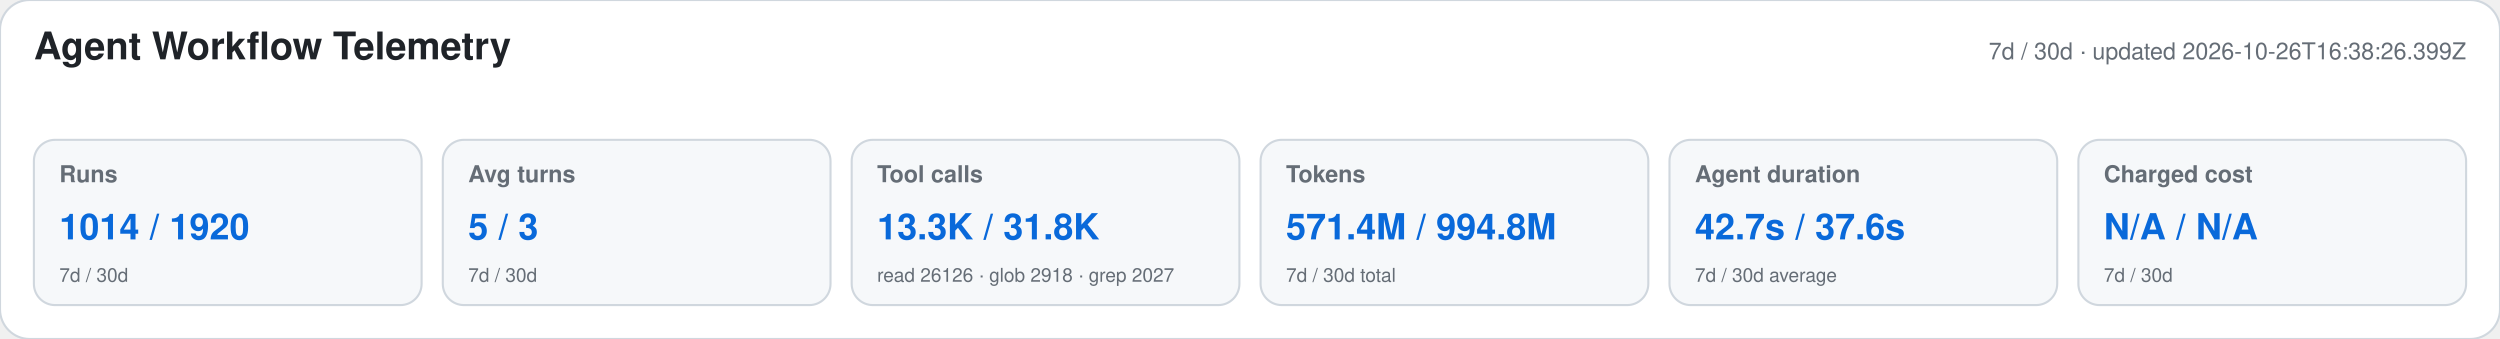
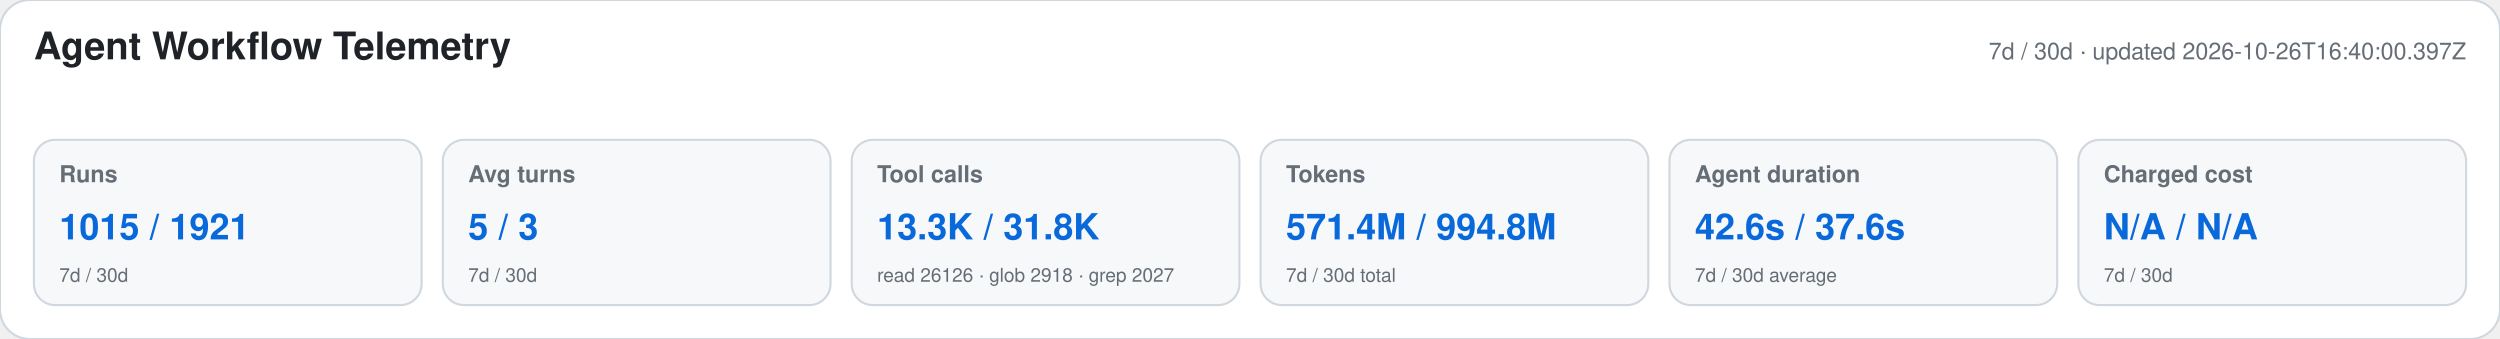
<svg xmlns="http://www.w3.org/2000/svg" width="1180" height="160" viewBox="0 0 1180 160" role="img" aria-labelledby="title desc">
  <style>text{font-family:-apple-system,BlinkMacSystemFont,"Segoe UI",Helvetica,Arial,sans-serif}.heading{font-size:18px;font-weight:650;fill:#1f2328}.meta,.label,.secondary{fill:#656d76}.meta,.label{font-size:11px}.label{font-weight:600}.primary{font-size:17px;font-weight:700;fill:#0969da}.secondary{font-size:9px}</style>
  <rect width="1180" height="160" rx="14" fill="#ffffff" stroke="#d0d7de" />
  <text x="16" y="28" class="heading">Agent Workflow Telemetry</text>
-   <text x="1164" y="28" text-anchor="end" class="meta">7d / 30d · updated 2026-10-26T16:38:26.399Z</text>
+   <text x="1164" y="28" text-anchor="end" class="meta">7d / 30d · updated 2026-10-26T16:40:00.397Z</text>
  <g>
    <rect x="16" y="66" width="183" height="78" rx="10" fill="#f6f8fa" stroke="#d0d7de" />
    <text x="28" y="86" class="label">Runs</text>
-     <text x="28" y="113" class="primary">1014 / 1920</text>
+     <text x="28" y="113" class="primary">1015 / 1921</text>
    <text x="28" y="133" class="secondary">7d / 30d</text>
  </g>
  <g>
    <rect x="209" y="66" width="183" height="78" rx="10" fill="#f6f8fa" stroke="#d0d7de" />
    <text x="221" y="86" class="label">Avg turns</text>
    <text x="221" y="113" class="primary">5 / 3</text>
    <text x="221" y="133" class="secondary">7d / 30d</text>
  </g>
  <g>
    <rect x="402" y="66" width="183" height="78" rx="10" fill="#f6f8fa" stroke="#d0d7de" />
    <text x="414" y="86" class="label">Tool calls</text>
    <text x="414" y="113" class="primary">13.3K / 31.8K</text>
    <text x="414" y="133" class="secondary">read 26126 · glob 2918 · grep 2027</text>
  </g>
  <g>
    <rect x="595" y="66" width="183" height="78" rx="10" fill="#f6f8fa" stroke="#d0d7de" />
    <text x="607" y="86" class="label">Tokens</text>
    <text x="607" y="113" class="primary">571.4M / 994.8M</text>
    <text x="607" y="133" class="secondary">7d / 30d total</text>
  </g>
  <g>
    <rect x="788" y="66" width="183" height="78" rx="10" fill="#f6f8fa" stroke="#d0d7de" />
    <text x="800" y="86" class="label">Agent duration</text>
-     <text x="800" y="113" class="primary">42.7s / 37.6s</text>
+     <text x="800" y="113" class="primary">42.6s / 37.6s</text>
    <text x="800" y="133" class="secondary">7d / 30d average</text>
  </g>
  <g>
    <rect x="981" y="66" width="183" height="78" rx="10" fill="#f6f8fa" stroke="#d0d7de" />
    <text x="993" y="86" class="label">Charged cost</text>
    <text x="993" y="113" class="primary">N/A / N/A</text>
    <text x="993" y="133" class="secondary">7d / 30d</text>
  </g>
</svg>
